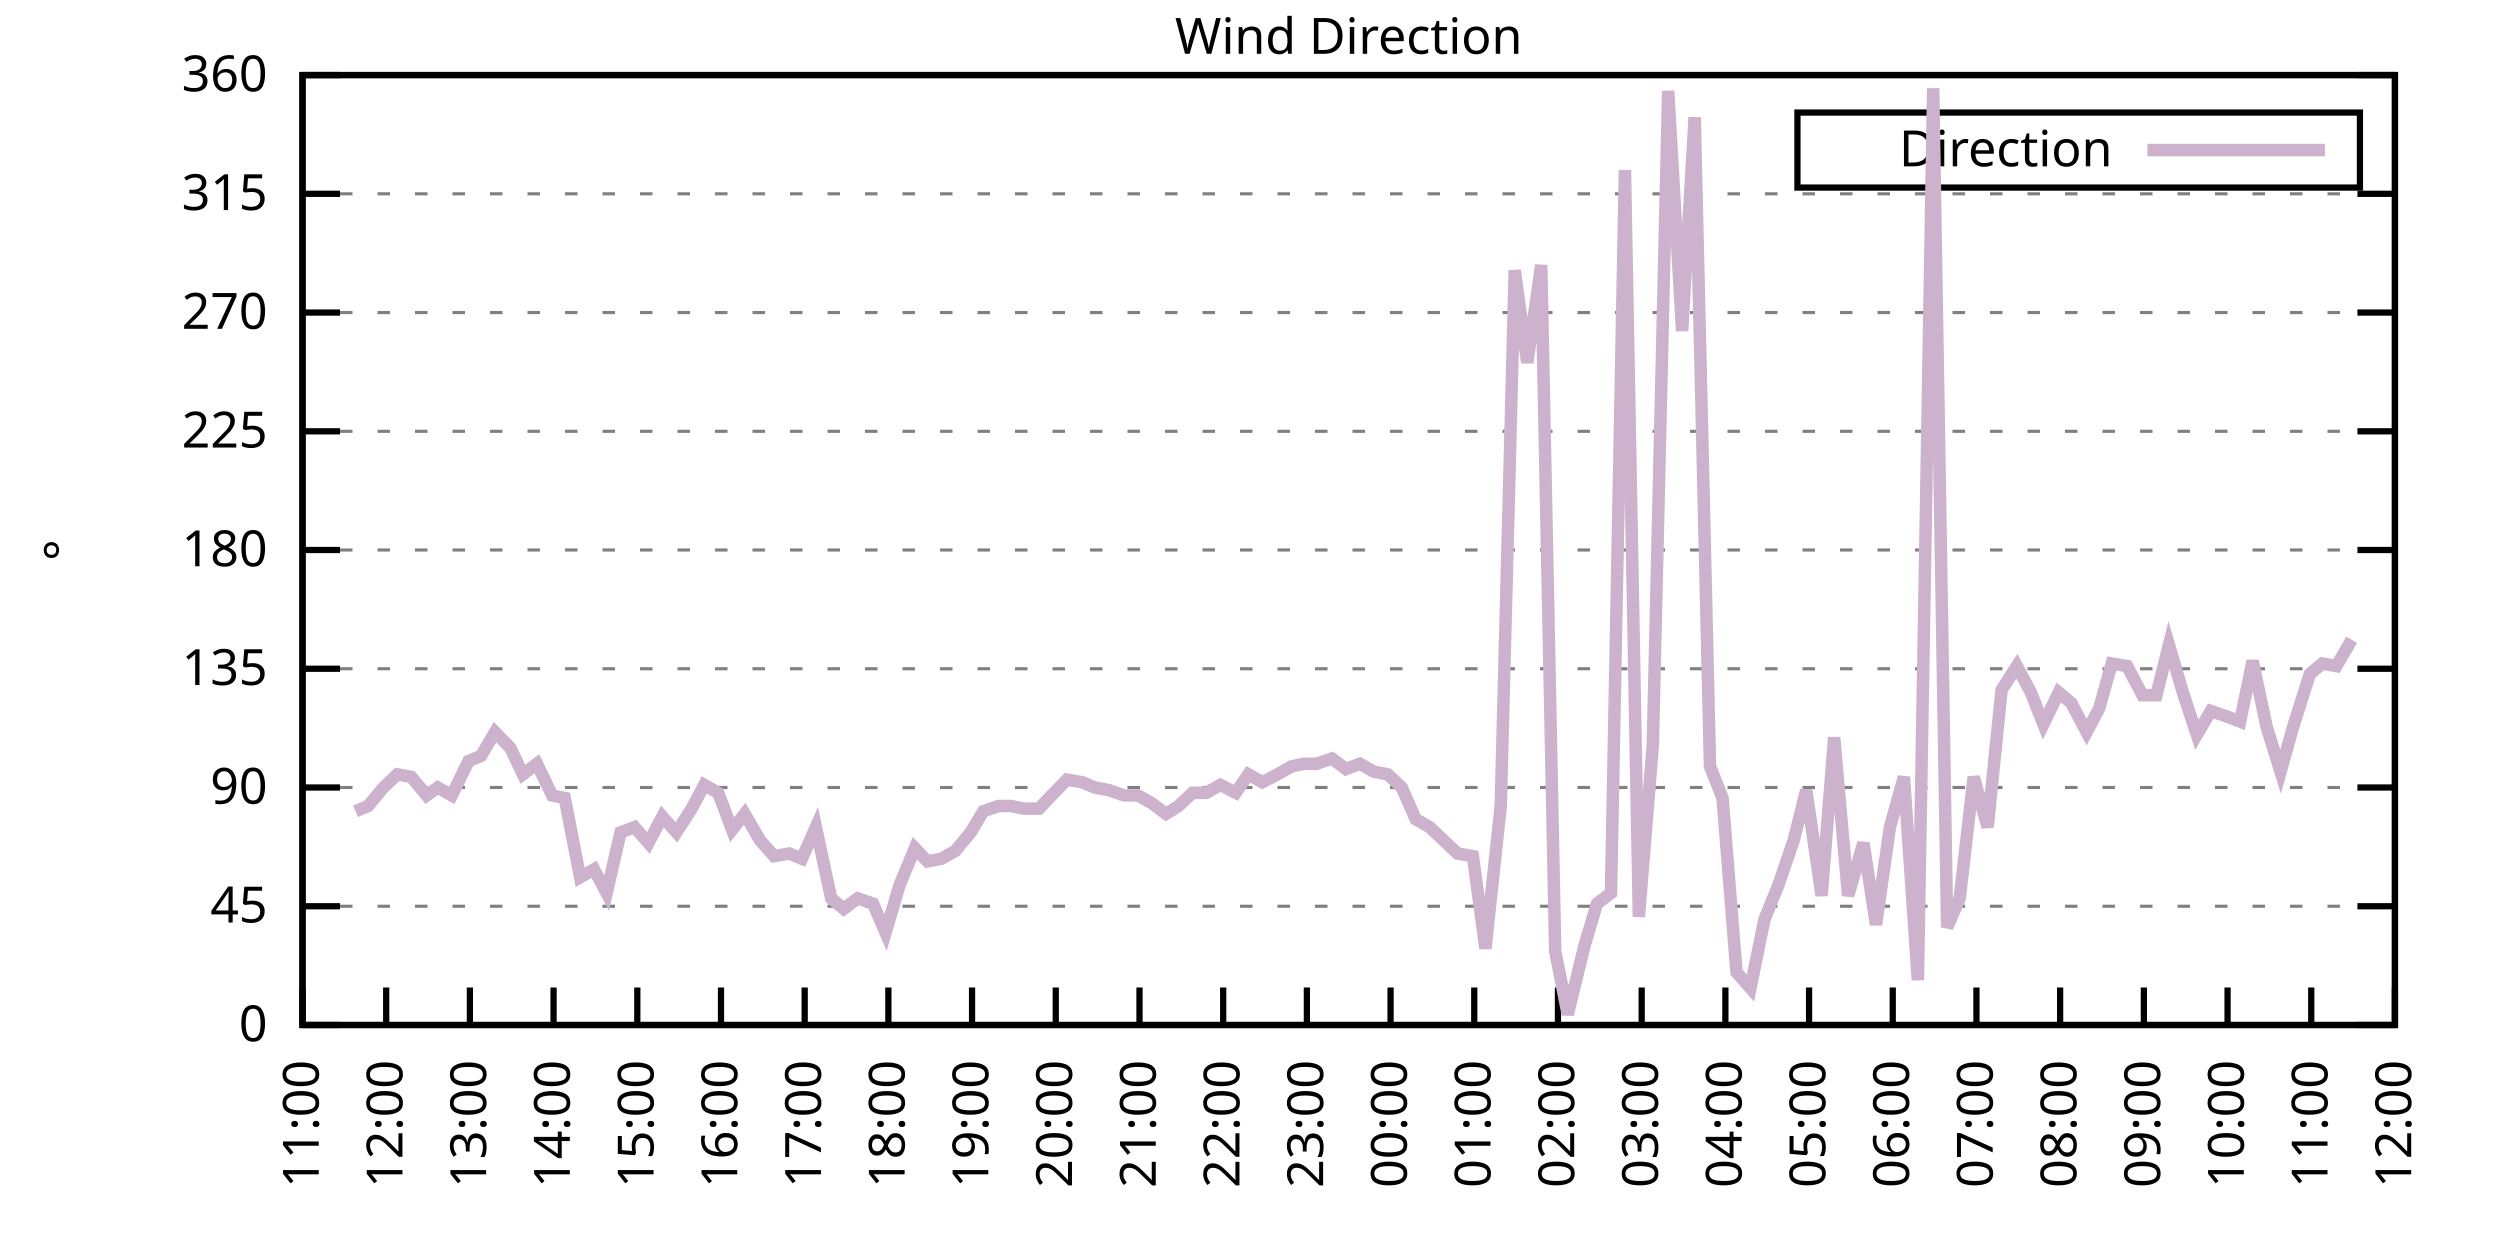
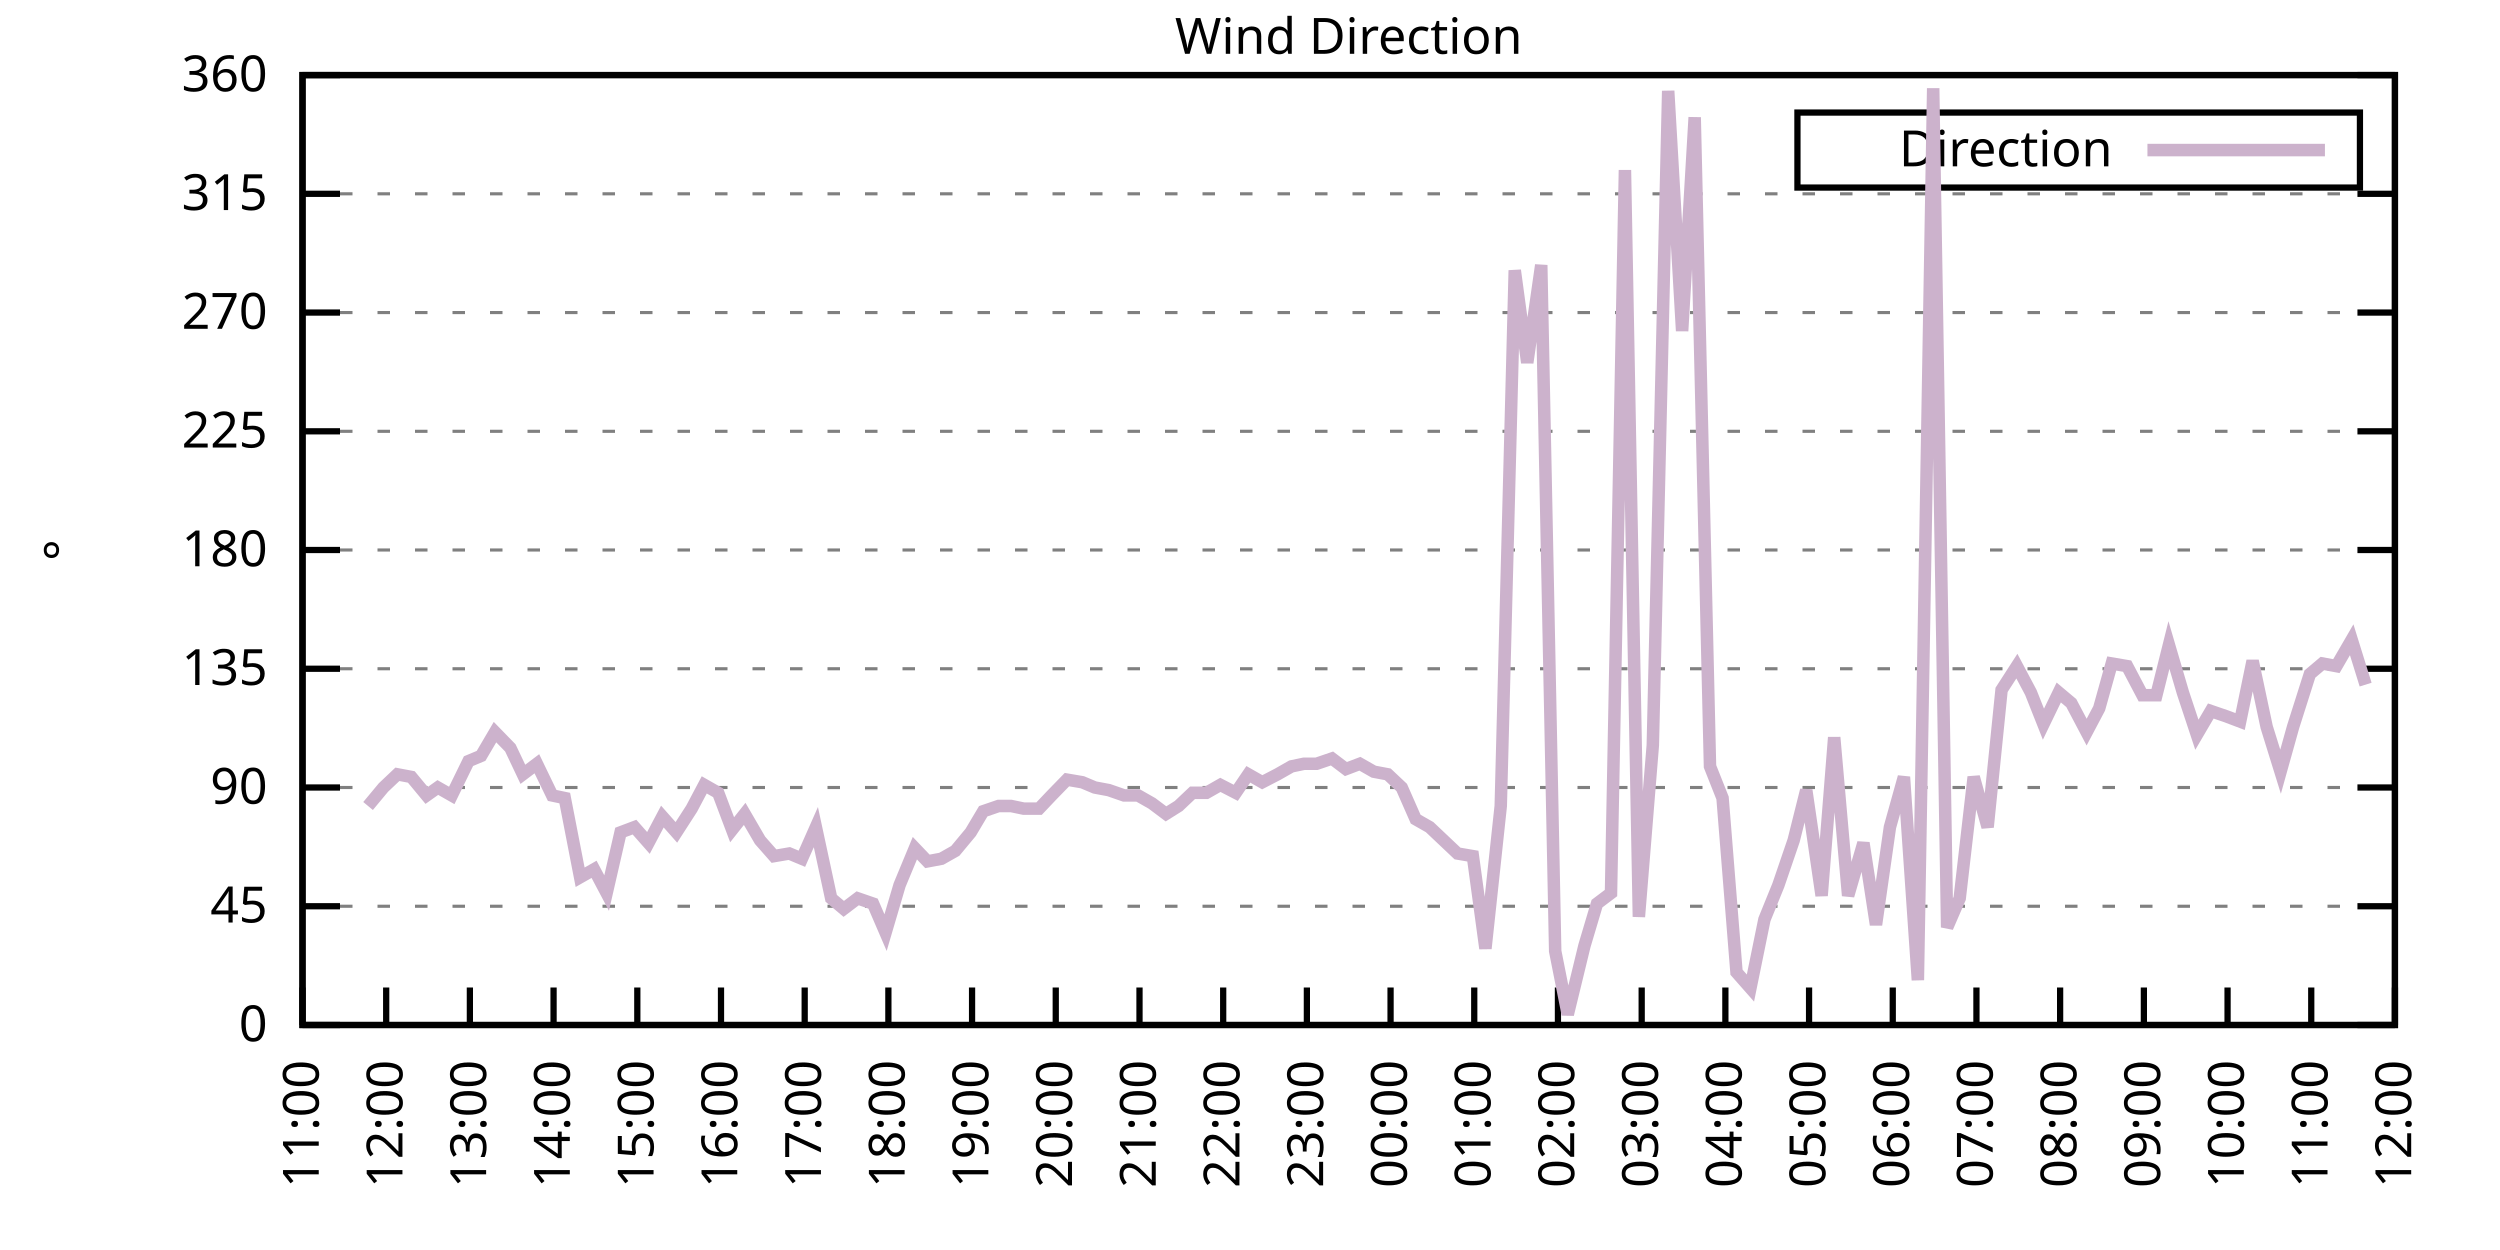
<svg xmlns="http://www.w3.org/2000/svg" xmlns:xlink="http://www.w3.org/1999/xlink" width="400" height="200" viewBox="0 0 400 200">
  <g id="gnuplot_canvas">
    <rect x="0" y="0" width="400" height="200" fill="none" />
    <defs>
      <circle id="gpDot" r="0.5" stroke-width="0.5" stroke="currentColor" />
      <path id="gpPt0" stroke-width="0.333" stroke="currentColor" d="M-1,0 h2 M0,-1 v2" />
      <path id="gpPt1" stroke-width="0.333" stroke="currentColor" d="M-1,-1 L1,1 M1,-1 L-1,1" />
      <path id="gpPt2" stroke-width="0.333" stroke="currentColor" d="M-1,0 L1,0 M0,-1 L0,1 M-1,-1 L1,1 M-1,1 L1,-1" />
      <rect id="gpPt3" stroke-width="0.333" stroke="currentColor" x="-1" y="-1" width="2" height="2" />
      <rect id="gpPt4" stroke-width="0.333" stroke="currentColor" fill="currentColor" x="-1" y="-1" width="2" height="2" />
      <circle id="gpPt5" stroke-width="0.333" stroke="currentColor" cx="0" cy="0" r="1" />
      <use xlink:href="#gpPt5" id="gpPt6" fill="currentColor" stroke="none" />
      <path id="gpPt7" stroke-width="0.333" stroke="currentColor" d="M0,-1.33 L-1.33,0.67 L1.33,0.67 z" />
      <use xlink:href="#gpPt7" id="gpPt8" fill="currentColor" stroke="none" />
      <use xlink:href="#gpPt7" id="gpPt9" stroke="currentColor" transform="rotate(180)" />
      <use xlink:href="#gpPt9" id="gpPt10" fill="currentColor" stroke="none" />
      <use xlink:href="#gpPt3" id="gpPt11" stroke="currentColor" transform="rotate(45)" />
      <use xlink:href="#gpPt11" id="gpPt12" fill="currentColor" stroke="none" />
      <path id="gpPt13" stroke-width="0.333" stroke="currentColor" d="M0,1.330 L1.265,0.411 L0.782,-1.067 L-0.782,-1.076 L-1.265,0.411 z" />
      <use xlink:href="#gpPt13" id="gpPt14" fill="currentColor" stroke="none" />
      <filter id="textbox" filterUnits="objectBoundingBox" x="0" y="0" height="1" width="1">
        <feFlood flood-color="white" flood-opacity="1" result="bgnd" />
        <feComposite in="SourceGraphic" in2="bgnd" operator="atop" />
      </filter>
      <filter id="greybox" filterUnits="objectBoundingBox" x="0" y="0" height="1" width="1">
        <feFlood flood-color="lightgrey" flood-opacity="1" result="grey" />
        <feComposite in="SourceGraphic" in2="grey" operator="atop" />
      </filter>
    </defs>
    <g fill="none" color="white" stroke="currentColor" stroke-width="1.00" stroke-linecap="butt" stroke-linejoin="miter">
</g>
    <g fill="none" color="black" stroke="currentColor" stroke-width="1.00" stroke-linecap="butt" stroke-linejoin="miter">
      <g stroke="none" shape-rendering="crispEdges">
        <polygon fill="rgb(255, 255, 255)" points="48.40,164.00 383.18,164.00 383.18,12.02 48.40,12.02 " />
      </g>
    </g>
    <g fill="none" color="black" stroke="currentColor" stroke-width="1.00" stroke-linecap="butt" stroke-linejoin="miter">
</g>
    <g fill="none" color="black" stroke="black" stroke-width="0.50" stroke-linecap="butt" stroke-linejoin="miter">
</g>
    <g fill="none" color="gray" stroke="currentColor" stroke-width="0.50" stroke-linecap="butt" stroke-linejoin="miter">
      <path stroke="gray" stroke-dasharray="2,4" class="gridline" d="M48.40,164.00 L383.19,164.00  " />
    </g>
    <g fill="none" color="gray" stroke="gray" stroke-width="1.00" stroke-linecap="butt" stroke-linejoin="miter">
</g>
    <g fill="none" color="black" stroke="currentColor" stroke-width="1.00" stroke-linecap="butt" stroke-linejoin="miter">
      <path stroke="black" d="M48.40,164.00 L54.40,164.00 M383.19,164.00 L377.19,164.00  " />
      <g transform="translate(42.80,166.60)" stroke="none" fill="black" font-family="Sans" font-size="8.00" text-anchor="end">
        <text>
          <tspan font-family="Sans"> 0</tspan>
        </text>
      </g>
    </g>
    <g fill="none" color="black" stroke="currentColor" stroke-width="1.00" stroke-linecap="butt" stroke-linejoin="miter">
</g>
    <g fill="none" color="black" stroke="black" stroke-width="0.50" stroke-linecap="butt" stroke-linejoin="miter">
</g>
    <g fill="none" color="gray" stroke="currentColor" stroke-width="0.50" stroke-linecap="butt" stroke-linejoin="miter">
      <path stroke="gray" stroke-dasharray="2,4" class="gridline" d="M48.40,145.00 L383.19,145.00  " />
    </g>
    <g fill="none" color="gray" stroke="gray" stroke-width="1.00" stroke-linecap="butt" stroke-linejoin="miter">
</g>
    <g fill="none" color="black" stroke="currentColor" stroke-width="1.00" stroke-linecap="butt" stroke-linejoin="miter">
      <path stroke="black" d="M48.40,145.00 L54.40,145.00 M383.19,145.00 L377.19,145.00  " />
      <g transform="translate(42.80,147.60)" stroke="none" fill="black" font-family="Sans" font-size="8.00" text-anchor="end">
        <text>
          <tspan font-family="Sans"> 45</tspan>
        </text>
      </g>
    </g>
    <g fill="none" color="black" stroke="currentColor" stroke-width="1.00" stroke-linecap="butt" stroke-linejoin="miter">
</g>
    <g fill="none" color="black" stroke="black" stroke-width="0.50" stroke-linecap="butt" stroke-linejoin="miter">
</g>
    <g fill="none" color="gray" stroke="currentColor" stroke-width="0.50" stroke-linecap="butt" stroke-linejoin="miter">
      <path stroke="gray" stroke-dasharray="2,4" class="gridline" d="M48.40,126.00 L383.19,126.00  " />
    </g>
    <g fill="none" color="gray" stroke="gray" stroke-width="1.00" stroke-linecap="butt" stroke-linejoin="miter">
</g>
    <g fill="none" color="black" stroke="currentColor" stroke-width="1.00" stroke-linecap="butt" stroke-linejoin="miter">
      <path stroke="black" d="M48.40,126.00 L54.40,126.00 M383.19,126.00 L377.19,126.00  " />
      <g transform="translate(42.80,128.60)" stroke="none" fill="black" font-family="Sans" font-size="8.00" text-anchor="end">
        <text>
          <tspan font-family="Sans"> 90</tspan>
        </text>
      </g>
    </g>
    <g fill="none" color="black" stroke="currentColor" stroke-width="1.00" stroke-linecap="butt" stroke-linejoin="miter">
</g>
    <g fill="none" color="black" stroke="black" stroke-width="0.50" stroke-linecap="butt" stroke-linejoin="miter">
</g>
    <g fill="none" color="gray" stroke="currentColor" stroke-width="0.50" stroke-linecap="butt" stroke-linejoin="miter">
      <path stroke="gray" stroke-dasharray="2,4" class="gridline" d="M48.40,107.00 L383.19,107.00  " />
    </g>
    <g fill="none" color="gray" stroke="gray" stroke-width="1.00" stroke-linecap="butt" stroke-linejoin="miter">
</g>
    <g fill="none" color="black" stroke="currentColor" stroke-width="1.00" stroke-linecap="butt" stroke-linejoin="miter">
      <path stroke="black" d="M48.40,107.00 L54.40,107.00 M383.19,107.00 L377.19,107.00  " />
      <g transform="translate(42.80,109.60)" stroke="none" fill="black" font-family="Sans" font-size="8.00" text-anchor="end">
        <text>
          <tspan font-family="Sans"> 135</tspan>
        </text>
      </g>
    </g>
    <g fill="none" color="black" stroke="currentColor" stroke-width="1.00" stroke-linecap="butt" stroke-linejoin="miter">
</g>
    <g fill="none" color="black" stroke="black" stroke-width="0.50" stroke-linecap="butt" stroke-linejoin="miter">
</g>
    <g fill="none" color="gray" stroke="currentColor" stroke-width="0.50" stroke-linecap="butt" stroke-linejoin="miter">
      <path stroke="gray" stroke-dasharray="2,4" class="gridline" d="M48.40,88.00 L383.19,88.00  " />
    </g>
    <g fill="none" color="gray" stroke="gray" stroke-width="1.00" stroke-linecap="butt" stroke-linejoin="miter">
</g>
    <g fill="none" color="black" stroke="currentColor" stroke-width="1.00" stroke-linecap="butt" stroke-linejoin="miter">
      <path stroke="black" d="M48.40,88.00 L54.40,88.00 M383.19,88.00 L377.19,88.00  " />
      <g transform="translate(42.80,90.60)" stroke="none" fill="black" font-family="Sans" font-size="8.00" text-anchor="end">
        <text>
          <tspan font-family="Sans"> 180</tspan>
        </text>
      </g>
    </g>
    <g fill="none" color="black" stroke="currentColor" stroke-width="1.00" stroke-linecap="butt" stroke-linejoin="miter">
</g>
    <g fill="none" color="black" stroke="black" stroke-width="0.50" stroke-linecap="butt" stroke-linejoin="miter">
</g>
    <g fill="none" color="gray" stroke="currentColor" stroke-width="0.50" stroke-linecap="butt" stroke-linejoin="miter">
      <path stroke="gray" stroke-dasharray="2,4" class="gridline" d="M48.40,69.01 L383.19,69.01  " />
    </g>
    <g fill="none" color="gray" stroke="gray" stroke-width="1.00" stroke-linecap="butt" stroke-linejoin="miter">
</g>
    <g fill="none" color="black" stroke="currentColor" stroke-width="1.00" stroke-linecap="butt" stroke-linejoin="miter">
      <path stroke="black" d="M48.40,69.01 L54.40,69.01 M383.19,69.01 L377.19,69.01  " />
      <g transform="translate(42.80,71.61)" stroke="none" fill="black" font-family="Sans" font-size="8.00" text-anchor="end">
        <text>
          <tspan font-family="Sans"> 225</tspan>
        </text>
      </g>
    </g>
    <g fill="none" color="black" stroke="currentColor" stroke-width="1.00" stroke-linecap="butt" stroke-linejoin="miter">
</g>
    <g fill="none" color="black" stroke="black" stroke-width="0.50" stroke-linecap="butt" stroke-linejoin="miter">
</g>
    <g fill="none" color="gray" stroke="currentColor" stroke-width="0.50" stroke-linecap="butt" stroke-linejoin="miter">
      <path stroke="gray" stroke-dasharray="2,4" class="gridline" d="M48.40,50.01 L383.19,50.01  " />
    </g>
    <g fill="none" color="gray" stroke="gray" stroke-width="1.00" stroke-linecap="butt" stroke-linejoin="miter">
</g>
    <g fill="none" color="black" stroke="currentColor" stroke-width="1.00" stroke-linecap="butt" stroke-linejoin="miter">
      <path stroke="black" d="M48.40,50.01 L54.40,50.01 M383.19,50.01 L377.19,50.01  " />
      <g transform="translate(42.80,52.61)" stroke="none" fill="black" font-family="Sans" font-size="8.00" text-anchor="end">
        <text>
          <tspan font-family="Sans"> 270</tspan>
        </text>
      </g>
    </g>
    <g fill="none" color="black" stroke="currentColor" stroke-width="1.00" stroke-linecap="butt" stroke-linejoin="miter">
</g>
    <g fill="none" color="black" stroke="black" stroke-width="0.50" stroke-linecap="butt" stroke-linejoin="miter">
</g>
    <g fill="none" color="gray" stroke="currentColor" stroke-width="0.50" stroke-linecap="butt" stroke-linejoin="miter">
      <path stroke="gray" stroke-dasharray="2,4" class="gridline" d="M48.40,31.01 L383.19,31.01  " />
    </g>
    <g fill="none" color="gray" stroke="gray" stroke-width="1.00" stroke-linecap="butt" stroke-linejoin="miter">
</g>
    <g fill="none" color="black" stroke="currentColor" stroke-width="1.00" stroke-linecap="butt" stroke-linejoin="miter">
      <path stroke="black" d="M48.40,31.01 L54.40,31.01 M383.19,31.01 L377.19,31.01  " />
      <g transform="translate(42.80,33.61)" stroke="none" fill="black" font-family="Sans" font-size="8.00" text-anchor="end">
        <text>
          <tspan font-family="Sans"> 315</tspan>
        </text>
      </g>
    </g>
    <g fill="none" color="black" stroke="currentColor" stroke-width="1.00" stroke-linecap="butt" stroke-linejoin="miter">
</g>
    <g fill="none" color="black" stroke="black" stroke-width="0.50" stroke-linecap="butt" stroke-linejoin="miter">
</g>
    <g fill="none" color="gray" stroke="currentColor" stroke-width="0.50" stroke-linecap="butt" stroke-linejoin="miter">
      <path stroke="gray" stroke-dasharray="2,4" class="gridline" d="M48.40,12.01 L383.19,12.01  " />
    </g>
    <g fill="none" color="gray" stroke="gray" stroke-width="1.00" stroke-linecap="butt" stroke-linejoin="miter">
</g>
    <g fill="none" color="black" stroke="currentColor" stroke-width="1.00" stroke-linecap="butt" stroke-linejoin="miter">
      <path stroke="black" d="M48.40,12.01 L54.40,12.01 M383.19,12.01 L377.19,12.01  " />
      <g transform="translate(42.80,14.61)" stroke="none" fill="black" font-family="Sans" font-size="8.00" text-anchor="end">
        <text>
          <tspan font-family="Sans"> 360</tspan>
        </text>
      </g>
    </g>
    <g fill="none" color="black" stroke="currentColor" stroke-width="1.00" stroke-linecap="butt" stroke-linejoin="miter">
      <path stroke="black" d="M48.40,164.00 L48.40,158.00  " />
      <g transform="translate(51.00,169.60) rotate(270.00)" stroke="none" fill="black" font-family="Sans" font-size="8.00" text-anchor="end">
        <text>
          <tspan font-family="Sans">11:00</tspan>
        </text>
      </g>
    </g>
    <g fill="none" color="black" stroke="currentColor" stroke-width="1.00" stroke-linecap="butt" stroke-linejoin="miter">
      <path stroke="black" d="M61.79,164.00 L61.79,158.00  " />
      <g transform="translate(64.39,169.60) rotate(270.00)" stroke="none" fill="black" font-family="Sans" font-size="8.00" text-anchor="end">
        <text>
          <tspan font-family="Sans">12:00</tspan>
        </text>
      </g>
    </g>
    <g fill="none" color="black" stroke="currentColor" stroke-width="1.00" stroke-linecap="butt" stroke-linejoin="miter">
      <path stroke="black" d="M75.18,164.00 L75.18,158.00  " />
      <g transform="translate(77.78,169.60) rotate(270.00)" stroke="none" fill="black" font-family="Sans" font-size="8.00" text-anchor="end">
        <text>
          <tspan font-family="Sans">13:00</tspan>
        </text>
      </g>
    </g>
    <g fill="none" color="black" stroke="currentColor" stroke-width="1.00" stroke-linecap="butt" stroke-linejoin="miter">
      <path stroke="black" d="M88.57,164.00 L88.57,158.00  " />
      <g transform="translate(91.17,169.60) rotate(270.00)" stroke="none" fill="black" font-family="Sans" font-size="8.00" text-anchor="end">
        <text>
          <tspan font-family="Sans">14:00</tspan>
        </text>
      </g>
    </g>
    <g fill="none" color="black" stroke="currentColor" stroke-width="1.00" stroke-linecap="butt" stroke-linejoin="miter">
      <path stroke="black" d="M101.97,164.00 L101.97,158.00  " />
      <g transform="translate(104.57,169.60) rotate(270.00)" stroke="none" fill="black" font-family="Sans" font-size="8.00" text-anchor="end">
        <text>
          <tspan font-family="Sans">15:00</tspan>
        </text>
      </g>
    </g>
    <g fill="none" color="black" stroke="currentColor" stroke-width="1.00" stroke-linecap="butt" stroke-linejoin="miter">
      <path stroke="black" d="M115.36,164.00 L115.36,158.00  " />
      <g transform="translate(117.96,169.60) rotate(270.00)" stroke="none" fill="black" font-family="Sans" font-size="8.00" text-anchor="end">
        <text>
          <tspan font-family="Sans">16:00</tspan>
        </text>
      </g>
    </g>
    <g fill="none" color="black" stroke="currentColor" stroke-width="1.00" stroke-linecap="butt" stroke-linejoin="miter">
      <path stroke="black" d="M128.75,164.00 L128.75,158.00  " />
      <g transform="translate(131.35,169.60) rotate(270.00)" stroke="none" fill="black" font-family="Sans" font-size="8.00" text-anchor="end">
        <text>
          <tspan font-family="Sans">17:00</tspan>
        </text>
      </g>
    </g>
    <g fill="none" color="black" stroke="currentColor" stroke-width="1.00" stroke-linecap="butt" stroke-linejoin="miter">
      <path stroke="black" d="M142.14,164.00 L142.14,158.00  " />
      <g transform="translate(144.74,169.60) rotate(270.00)" stroke="none" fill="black" font-family="Sans" font-size="8.00" text-anchor="end">
        <text>
          <tspan font-family="Sans">18:00</tspan>
        </text>
      </g>
    </g>
    <g fill="none" color="black" stroke="currentColor" stroke-width="1.00" stroke-linecap="butt" stroke-linejoin="miter">
      <path stroke="black" d="M155.53,164.00 L155.53,158.00  " />
      <g transform="translate(158.13,169.60) rotate(270.00)" stroke="none" fill="black" font-family="Sans" font-size="8.00" text-anchor="end">
        <text>
          <tspan font-family="Sans">19:00</tspan>
        </text>
      </g>
    </g>
    <g fill="none" color="black" stroke="currentColor" stroke-width="1.00" stroke-linecap="butt" stroke-linejoin="miter">
      <path stroke="black" d="M168.92,164.00 L168.92,158.00  " />
      <g transform="translate(171.52,169.60) rotate(270.00)" stroke="none" fill="black" font-family="Sans" font-size="8.00" text-anchor="end">
        <text>
          <tspan font-family="Sans">20:00</tspan>
        </text>
      </g>
    </g>
    <g fill="none" color="black" stroke="currentColor" stroke-width="1.00" stroke-linecap="butt" stroke-linejoin="miter">
      <path stroke="black" d="M182.32,164.00 L182.32,158.00  " />
      <g transform="translate(184.92,169.60) rotate(270.00)" stroke="none" fill="black" font-family="Sans" font-size="8.00" text-anchor="end">
        <text>
          <tspan font-family="Sans">21:00</tspan>
        </text>
      </g>
    </g>
    <g fill="none" color="black" stroke="currentColor" stroke-width="1.00" stroke-linecap="butt" stroke-linejoin="miter">
      <path stroke="black" d="M195.71,164.00 L195.71,158.00  " />
      <g transform="translate(198.31,169.60) rotate(270.00)" stroke="none" fill="black" font-family="Sans" font-size="8.00" text-anchor="end">
        <text>
          <tspan font-family="Sans">22:00</tspan>
        </text>
      </g>
    </g>
    <g fill="none" color="black" stroke="currentColor" stroke-width="1.00" stroke-linecap="butt" stroke-linejoin="miter">
      <path stroke="black" d="M209.10,164.00 L209.10,158.00  " />
      <g transform="translate(211.70,169.60) rotate(270.00)" stroke="none" fill="black" font-family="Sans" font-size="8.00" text-anchor="end">
        <text>
          <tspan font-family="Sans">23:00</tspan>
        </text>
      </g>
    </g>
    <g fill="none" color="black" stroke="currentColor" stroke-width="1.00" stroke-linecap="butt" stroke-linejoin="miter">
      <path stroke="black" d="M222.49,164.00 L222.49,158.00  " />
      <g transform="translate(225.09,169.60) rotate(270.00)" stroke="none" fill="black" font-family="Sans" font-size="8.00" text-anchor="end">
        <text>
          <tspan font-family="Sans">00:00</tspan>
        </text>
      </g>
    </g>
    <g fill="none" color="black" stroke="currentColor" stroke-width="1.00" stroke-linecap="butt" stroke-linejoin="miter">
      <path stroke="black" d="M235.88,164.00 L235.88,158.00  " />
      <g transform="translate(238.48,169.60) rotate(270.00)" stroke="none" fill="black" font-family="Sans" font-size="8.00" text-anchor="end">
        <text>
          <tspan font-family="Sans">01:00</tspan>
        </text>
      </g>
    </g>
    <g fill="none" color="black" stroke="currentColor" stroke-width="1.00" stroke-linecap="butt" stroke-linejoin="miter">
      <path stroke="black" d="M249.27,164.00 L249.27,158.00  " />
      <g transform="translate(251.87,169.60) rotate(270.00)" stroke="none" fill="black" font-family="Sans" font-size="8.00" text-anchor="end">
        <text>
          <tspan font-family="Sans">02:00</tspan>
        </text>
      </g>
    </g>
    <g fill="none" color="black" stroke="currentColor" stroke-width="1.00" stroke-linecap="butt" stroke-linejoin="miter">
      <path stroke="black" d="M262.67,164.00 L262.67,158.00  " />
      <g transform="translate(265.27,169.60) rotate(270.00)" stroke="none" fill="black" font-family="Sans" font-size="8.00" text-anchor="end">
        <text>
          <tspan font-family="Sans">03:00</tspan>
        </text>
      </g>
    </g>
    <g fill="none" color="black" stroke="currentColor" stroke-width="1.00" stroke-linecap="butt" stroke-linejoin="miter">
      <path stroke="black" d="M276.06,164.00 L276.06,158.00  " />
      <g transform="translate(278.66,169.60) rotate(270.00)" stroke="none" fill="black" font-family="Sans" font-size="8.00" text-anchor="end">
        <text>
          <tspan font-family="Sans">04:00</tspan>
        </text>
      </g>
    </g>
    <g fill="none" color="black" stroke="currentColor" stroke-width="1.00" stroke-linecap="butt" stroke-linejoin="miter">
      <path stroke="black" d="M289.45,164.00 L289.45,158.00  " />
      <g transform="translate(292.05,169.60) rotate(270.00)" stroke="none" fill="black" font-family="Sans" font-size="8.00" text-anchor="end">
        <text>
          <tspan font-family="Sans">05:00</tspan>
        </text>
      </g>
    </g>
    <g fill="none" color="black" stroke="currentColor" stroke-width="1.00" stroke-linecap="butt" stroke-linejoin="miter">
      <path stroke="black" d="M302.84,164.00 L302.84,158.00  " />
      <g transform="translate(305.44,169.60) rotate(270.00)" stroke="none" fill="black" font-family="Sans" font-size="8.00" text-anchor="end">
        <text>
          <tspan font-family="Sans">06:00</tspan>
        </text>
      </g>
    </g>
    <g fill="none" color="black" stroke="currentColor" stroke-width="1.00" stroke-linecap="butt" stroke-linejoin="miter">
      <path stroke="black" d="M316.23,164.00 L316.23,158.00  " />
      <g transform="translate(318.83,169.60) rotate(270.00)" stroke="none" fill="black" font-family="Sans" font-size="8.00" text-anchor="end">
        <text>
          <tspan font-family="Sans">07:00</tspan>
        </text>
      </g>
    </g>
    <g fill="none" color="black" stroke="currentColor" stroke-width="1.00" stroke-linecap="butt" stroke-linejoin="miter">
      <path stroke="black" d="M329.62,164.00 L329.62,158.00  " />
      <g transform="translate(332.22,169.60) rotate(270.00)" stroke="none" fill="black" font-family="Sans" font-size="8.00" text-anchor="end">
        <text>
          <tspan font-family="Sans">08:00</tspan>
        </text>
      </g>
    </g>
    <g fill="none" color="black" stroke="currentColor" stroke-width="1.00" stroke-linecap="butt" stroke-linejoin="miter">
      <path stroke="black" d="M343.02,164.00 L343.02,158.00  " />
      <g transform="translate(345.62,169.60) rotate(270.00)" stroke="none" fill="black" font-family="Sans" font-size="8.00" text-anchor="end">
        <text>
          <tspan font-family="Sans">09:00</tspan>
        </text>
      </g>
    </g>
    <g fill="none" color="black" stroke="currentColor" stroke-width="1.00" stroke-linecap="butt" stroke-linejoin="miter">
      <path stroke="black" d="M356.41,164.00 L356.41,158.00  " />
      <g transform="translate(359.01,169.60) rotate(270.00)" stroke="none" fill="black" font-family="Sans" font-size="8.00" text-anchor="end">
        <text>
          <tspan font-family="Sans">10:00</tspan>
        </text>
      </g>
    </g>
    <g fill="none" color="black" stroke="currentColor" stroke-width="1.00" stroke-linecap="butt" stroke-linejoin="miter">
      <path stroke="black" d="M369.80,164.00 L369.80,158.00  " />
      <g transform="translate(372.40,169.60) rotate(270.00)" stroke="none" fill="black" font-family="Sans" font-size="8.00" text-anchor="end">
        <text>
          <tspan font-family="Sans">11:00</tspan>
        </text>
      </g>
    </g>
    <g fill="none" color="black" stroke="currentColor" stroke-width="1.00" stroke-linecap="butt" stroke-linejoin="miter">
      <path stroke="black" d="M383.19,164.00 L383.19,158.00  " />
      <g transform="translate(385.79,169.60) rotate(270.00)" stroke="none" fill="black" font-family="Sans" font-size="8.00" text-anchor="end">
        <text>
          <tspan font-family="Sans">12:00</tspan>
        </text>
      </g>
    </g>
    <g fill="none" color="black" stroke="currentColor" stroke-width="1.00" stroke-linecap="butt" stroke-linejoin="miter">
</g>
    <g fill="none" color="black" stroke="currentColor" stroke-width="1.00" stroke-linecap="butt" stroke-linejoin="miter">
      <path stroke="black" d="M48.40,12.01 L48.40,164.00 L383.19,164.00 L383.19,12.01 L48.40,12.01 Z  " />
    </g>
    <g fill="none" color="black" stroke="currentColor" stroke-width="1.00" stroke-linecap="butt" stroke-linejoin="miter">
</g>
    <g fill="none" color="black" stroke="currentColor" stroke-width="1.00" stroke-linecap="butt" stroke-linejoin="miter">
      <path stroke="black" d="M287.59,30.01 L287.59,18.01 L377.59,18.01 L377.59,30.01 L287.59,30.01 Z  " />
    </g>
    <g id="Wind_direction_plot_1">
      <g fill="none" color="white" stroke="black" stroke-width="2.00" stroke-linecap="butt" stroke-linejoin="miter">
</g>
      <g fill="none" color="black" stroke="currentColor" stroke-width="2.00" stroke-linecap="butt" stroke-linejoin="miter">
        <g transform="translate(337.99,26.61)" stroke="none" fill="black" font-family="Sans" font-size="8.00" text-anchor="end">
          <text>
            <tspan font-family="Sans">Direction</tspan>
          </text>
        </g>
      </g>
      <g fill="none" color="black" stroke="currentColor" stroke-width="2.00" stroke-linecap="butt" stroke-linejoin="miter">
-         <path stroke="rgb(204, 178, 204)" d="M343.59,24.01 L371.99,24.01 M56.88,129.80 L58.89,128.96 L61.35,126.00 L63.58,123.89 L65.81,124.31 L68.26,127.27   L70.05,126.00 L72.28,127.27 L74.96,121.78 L76.97,120.94 L79.20,117.14 L81.66,119.67 L83.66,123.89 L85.90,122.20   L88.35,127.27 L90.36,127.69 L92.82,140.36 L95.05,139.09 L97.06,142.89 L99.29,133.18 L101.52,132.34 L103.75,134.87   L105.98,130.65 L108.22,133.18 L110.67,129.38 L112.68,125.58 L114.91,126.85 L117.14,132.76 L119.15,130.22 L121.61,134.45   L123.84,136.98 L126.29,136.56 L128.30,137.40 L130.54,132.34 L132.99,143.73 L135.00,145.42 L137.23,143.73 L139.69,144.58   L141.69,149.22 L143.93,141.62 L146.38,135.71 L148.39,137.82 L150.62,137.40 L152.85,136.14 L155.31,133.18 L157.32,129.80   L159.77,128.96 L161.78,128.96 L163.79,129.38 L166.25,129.38 L168.25,127.27 L170.71,124.74 L173.17,125.16 L175.17,126.00   L177.41,126.42 L179.86,127.27 L182.09,127.27 L184.32,128.54 L186.56,130.22 L188.57,128.96 L190.80,126.85 L193.03,126.85   L195.26,125.58 L197.72,126.85 L199.73,123.89 L201.96,125.16 L204.41,123.89 L206.64,122.62 L208.65,122.20 L210.66,122.20   L213.12,121.36 L215.35,123.05 L217.58,122.20 L219.81,123.47 L222.04,123.89 L224.28,126.00 L226.51,131.07 L228.74,132.34   L230.97,134.45 L233.20,136.56 L235.66,136.98 L237.67,151.76 L240.12,128.96 L242.36,43.25 L244.36,58.03 L246.60,42.41   L248.83,152.18 L250.84,162.31 L253.51,151.33 L255.52,144.58 L257.76,142.89 L259.99,27.21 L262.22,146.69 L264.45,119.25   L266.91,14.54 L269.14,52.96 L271.15,18.77 L273.60,122.62 L275.61,127.69 L277.84,155.56 L280.07,158.09 L282.31,147.11   L284.54,141.62 L286.99,134.45 L289.00,126.42 L291.46,143.31 L293.47,117.98 L295.70,143.31 L298.15,134.87 L300.16,147.96   L302.39,132.34 L304.63,124.31 L306.86,156.82 L309.31,14.12 L311.54,148.38 L313.55,143.73 L315.79,124.31 L318.02,132.34   L320.25,110.38 L322.70,106.58 L324.94,110.80 L326.95,115.87 L329.40,110.80 L331.41,112.49 L333.86,117.14 L335.87,113.34   L337.88,106.16 L340.34,106.58 L342.79,111.23 L345.02,111.23 L347.03,103.20 L349.26,110.80 L351.50,117.56 L353.73,113.76   L356.18,114.60 L358.42,115.45 L360.42,105.74 L362.66,116.29 L364.89,123.47 L366.90,116.29 L369.58,107.85 L371.58,106.16   L373.82,106.58 L376.27,102.36  " />
+         <path stroke="rgb(204, 178, 204)" d="M343.59,24.01 L371.99,24.01 M58.89,128.96 L61.35,126.00 L63.58,123.89 L65.81,124.31 L68.26,127.27 L70.05,126.00   L72.28,127.27 L74.96,121.78 L76.97,120.94 L79.20,117.14 L81.66,119.67 L83.66,123.89 L85.90,122.20 L88.35,127.27   L90.36,127.69 L92.82,140.36 L95.05,139.09 L97.06,142.89 L99.29,133.18 L101.52,132.34 L103.75,134.87 L105.98,130.65   L108.22,133.18 L110.67,129.38 L112.68,125.58 L114.91,126.85 L117.14,132.76 L119.15,130.22 L121.61,134.45 L123.84,136.98   L126.29,136.56 L128.30,137.40 L130.54,132.34 L132.99,143.73 L135.00,145.42 L137.23,143.73 L139.69,144.58 L141.69,149.22   L143.93,141.62 L146.38,135.71 L148.39,137.82 L150.62,137.40 L152.85,136.14 L155.31,133.18 L157.32,129.80 L159.77,128.96   L161.78,128.96 L163.79,129.38 L166.25,129.38 L168.25,127.27 L170.71,124.74 L173.17,125.16 L175.17,126.00 L177.41,126.42   L179.86,127.27 L182.09,127.27 L184.32,128.54 L186.56,130.22 L188.57,128.96 L190.80,126.85 L193.03,126.85 L195.26,125.58   L197.72,126.85 L199.73,123.89 L201.96,125.16 L204.41,123.89 L206.64,122.62 L208.65,122.20 L210.66,122.20 L213.12,121.36   L215.35,123.05 L217.58,122.20 L219.81,123.47 L222.04,123.89 L224.28,126.00 L226.51,131.07 L228.74,132.34 L230.97,134.45   L233.20,136.56 L235.66,136.98 L237.67,151.76 L240.12,128.96 L242.36,43.25 L244.36,58.03 L246.60,42.41 L248.83,152.18   L250.84,162.31 L253.51,151.33 L255.52,144.58 L257.76,142.89 L259.99,27.21 L262.22,146.69 L264.45,119.25 L266.91,14.54   L269.14,52.96 L271.15,18.77 L273.60,122.62 L275.61,127.69 L277.84,155.56 L280.07,158.09 L282.31,147.11 L284.54,141.62   L286.99,134.45 L289.00,126.42 L291.46,143.31 L293.47,117.98 L295.70,143.31 L298.15,134.87 L300.16,147.96 L302.39,132.34   L304.63,124.31 L306.86,156.82 L309.31,14.12 L311.54,148.38 L313.55,143.73 L315.79,124.31 L318.02,132.34 L320.25,110.38   L322.70,106.58 L324.94,110.80 L326.95,115.87 L329.40,110.80 L331.41,112.49 L333.86,117.14 L335.87,113.34 L337.88,106.16   L340.34,106.58 L342.79,111.23 L345.02,111.23 L347.03,103.20 L349.26,110.80 L351.50,117.56 L353.73,113.76 L356.18,114.60   L358.42,115.45 L360.42,105.74 L362.66,116.29 L364.89,123.47 L366.90,116.29 L369.58,107.85 L371.58,106.16 L373.82,106.58   L376.27,102.36 L378.50,109.54  " />
      </g>
    </g>
    <g fill="none" color="black" stroke="currentColor" stroke-width="2.00" stroke-linecap="butt" stroke-linejoin="miter">
</g>
    <g fill="none" color="black" stroke="black" stroke-width="1.00" stroke-linecap="butt" stroke-linejoin="miter">
</g>
    <g fill="none" color="black" stroke="currentColor" stroke-width="1.00" stroke-linecap="butt" stroke-linejoin="miter">
      <path stroke="black" d="M48.40,12.01 L48.40,164.00 L383.19,164.00 L383.19,12.01 L48.40,12.01 Z  " />
      <g transform="translate(12.80,88.01) rotate(270.00)" stroke="none" fill="black" font-family="Sans" font-size="8.00" text-anchor="middle">
        <text>
          <tspan font-family="Sans">°</tspan>
        </text>
      </g>
    </g>
    <g fill="none" color="black" stroke="currentColor" stroke-width="1.00" stroke-linecap="butt" stroke-linejoin="miter">
</g>
    <g fill="none" color="black" stroke="currentColor" stroke-width="1.00" stroke-linecap="butt" stroke-linejoin="miter">
      <g transform="translate(215.79,8.61)" stroke="none" fill="black" font-family="Sans" font-size="8.00" text-anchor="middle">
        <text>
          <tspan font-family="Sans">Wind Direction</tspan>
        </text>
      </g>
    </g>
    <g fill="none" color="black" stroke="currentColor" stroke-width="1.00" stroke-linecap="butt" stroke-linejoin="miter">
</g>
  </g>
</svg>
